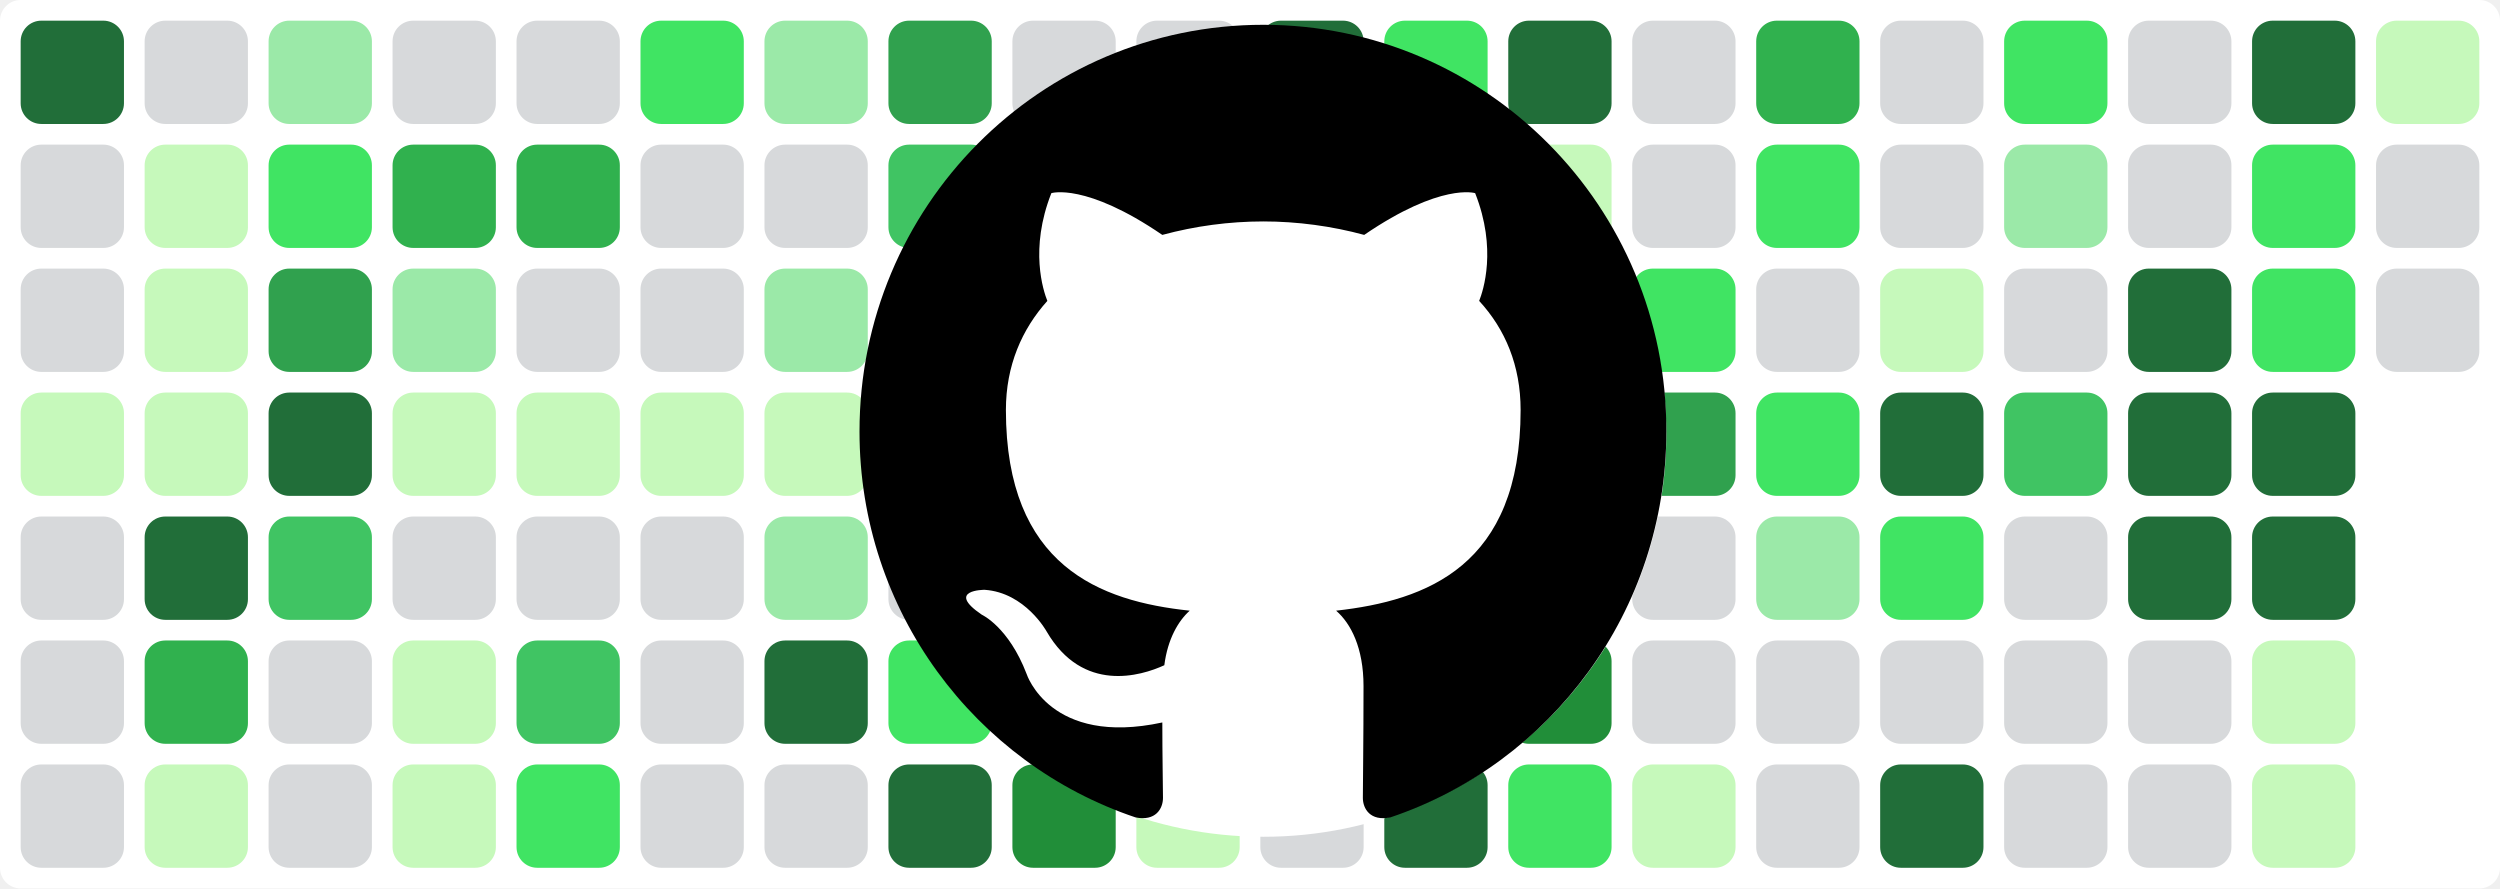
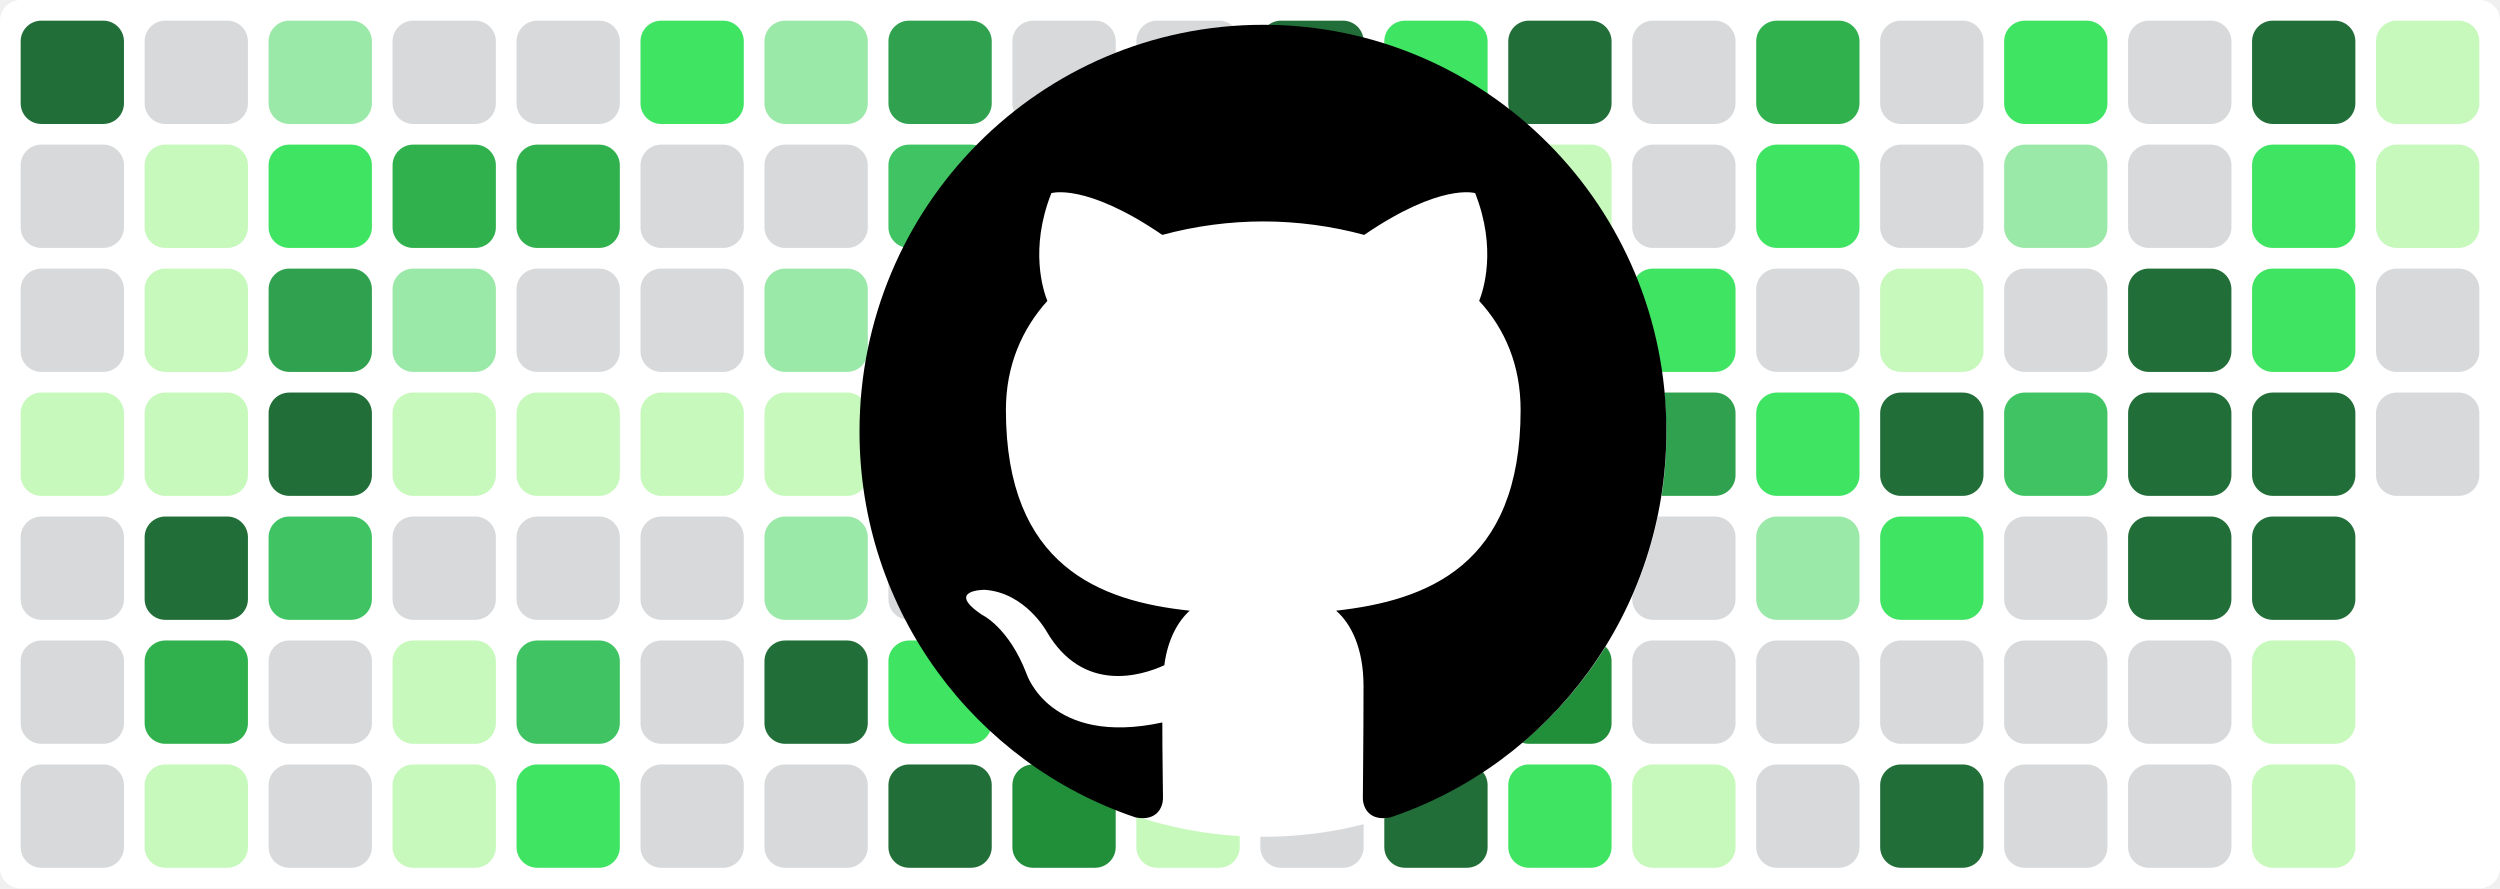
<svg xmlns="http://www.w3.org/2000/svg" baseProfile="tiny" height="100%" version="1.2" viewBox="0,0,242,86" width="100%">
  <defs />
  <rect fill="#ffffff" height="86" rx="2" ry="2" width="242" x="0" y="0" />
  <rect fill="#216e39" height="10" rx="2" ry="2" width="10" x="2" y="2" />
  <rect fill="#d7d9db" height="10" rx="2" ry="2" width="10" x="2" y="14" />
  <rect fill="#d7d9db" height="10" rx="2" ry="2" width="10" x="2" y="26" />
  <rect fill="#c6f9bb" height="10" rx="2" ry="2" width="10" x="2" y="38" />
  <rect fill="#d7d9db" height="10" rx="2" ry="2" width="10" x="2" y="50" />
  <rect fill="#d7d9db" height="10" rx="2" ry="2" width="10" x="2" y="62" />
  <rect fill="#d7d9db" height="10" rx="2" ry="2" width="10" x="2" y="74" />
  <rect fill="#d7d9db" height="10" rx="2" ry="2" width="10" x="14" y="2" />
  <rect fill="#c6f9bb" height="10" rx="2" ry="2" width="10" x="14" y="14" />
  <rect fill="#c6f9bb" height="10" rx="2" ry="2" width="10" x="14" y="26" />
  <rect fill="#c6f9bb" height="10" rx="2" ry="2" width="10" x="14" y="38" />
  <rect fill="#216e39" height="10" rx="2" ry="2" width="10" x="14" y="50" />
  <rect fill="#30b14e" height="10" rx="2" ry="2" width="10" x="14" y="62" />
  <rect fill="#c6f9bb" height="10" rx="2" ry="2" width="10" x="14" y="74" />
  <rect fill="#9be9a8" height="10" rx="2" ry="2" width="10" x="26" y="2" />
  <rect fill="#40e463" height="10" rx="2" ry="2" width="10" x="26" y="14" />
  <rect fill="#30a14e" height="10" rx="2" ry="2" width="10" x="26" y="26" />
  <rect fill="#216e39" height="10" rx="2" ry="2" width="10" x="26" y="38" />
  <rect fill="#40c463" height="10" rx="2" ry="2" width="10" x="26" y="50" />
  <rect fill="#d7d9db" height="10" rx="2" ry="2" width="10" x="26" y="62" />
  <rect fill="#d7d9db" height="10" rx="2" ry="2" width="10" x="26" y="74" />
  <rect fill="#d7d9db" height="10" rx="2" ry="2" width="10" x="38" y="2" />
  <rect fill="#30b14e" height="10" rx="2" ry="2" width="10" x="38" y="14" />
  <rect fill="#9be9a8" height="10" rx="2" ry="2" width="10" x="38" y="26" />
  <rect fill="#c6f9bb" height="10" rx="2" ry="2" width="10" x="38" y="38" />
  <rect fill="#d7d9db" height="10" rx="2" ry="2" width="10" x="38" y="50" />
  <rect fill="#c6f9bb" height="10" rx="2" ry="2" width="10" x="38" y="62" />
  <rect fill="#c6f9bb" height="10" rx="2" ry="2" width="10" x="38" y="74" />
  <rect fill="#d7d9db" height="10" rx="2" ry="2" width="10" x="50" y="2" />
  <rect fill="#30b14e" height="10" rx="2" ry="2" width="10" x="50" y="14" />
  <rect fill="#d7d9db" height="10" rx="2" ry="2" width="10" x="50" y="26" />
  <rect fill="#c6f9bb" height="10" rx="2" ry="2" width="10" x="50" y="38" />
  <rect fill="#d7d9db" height="10" rx="2" ry="2" width="10" x="50" y="50" />
  <rect fill="#40c463" height="10" rx="2" ry="2" width="10" x="50" y="62" />
  <rect fill="#40e463" height="10" rx="2" ry="2" width="10" x="50" y="74" />
  <rect fill="#40e463" height="10" rx="2" ry="2" width="10" x="62" y="2" />
  <rect fill="#d7d9db" height="10" rx="2" ry="2" width="10" x="62" y="14" />
  <rect fill="#d7d9db" height="10" rx="2" ry="2" width="10" x="62" y="26" />
  <rect fill="#c6f9bb" height="10" rx="2" ry="2" width="10" x="62" y="38" />
  <rect fill="#d7d9db" height="10" rx="2" ry="2" width="10" x="62" y="50" />
  <rect fill="#d7d9db" height="10" rx="2" ry="2" width="10" x="62" y="62" />
  <rect fill="#d7d9db" height="10" rx="2" ry="2" width="10" x="62" y="74" />
  <rect fill="#9be9a8" height="10" rx="2" ry="2" width="10" x="74" y="2" />
  <rect fill="#d7d9db" height="10" rx="2" ry="2" width="10" x="74" y="14" />
  <rect fill="#9be9a8" height="10" rx="2" ry="2" width="10" x="74" y="26" />
  <rect fill="#c6f9bb" height="10" rx="2" ry="2" width="10" x="74" y="38" />
  <rect fill="#9be9a8" height="10" rx="2" ry="2" width="10" x="74" y="50" />
  <rect fill="#216e39" height="10" rx="2" ry="2" width="10" x="74" y="62" />
  <rect fill="#d7d9db" height="10" rx="2" ry="2" width="10" x="74" y="74" />
  <rect fill="#30a14e" height="10" rx="2" ry="2" width="10" x="86" y="2" />
  <rect fill="#40c463" height="10" rx="2" ry="2" width="10" x="86" y="14" />
  <rect fill="#30a14e" height="10" rx="2" ry="2" width="10" x="86" y="26" />
  <rect fill="#216e39" height="10" rx="2" ry="2" width="10" x="86" y="38" />
  <rect fill="#d7d9db" height="10" rx="2" ry="2" width="10" x="86" y="50" />
  <rect fill="#40e463" height="10" rx="2" ry="2" width="10" x="86" y="62" />
  <rect fill="#216e39" height="10" rx="2" ry="2" width="10" x="86" y="74" />
  <rect fill="#d7d9db" height="10" rx="2" ry="2" width="10" x="98" y="2" />
  <rect fill="#30b14e" height="10" rx="2" ry="2" width="10" x="98" y="14" />
  <rect fill="#d7d9db" height="10" rx="2" ry="2" width="10" x="98" y="26" />
  <rect fill="#c6f9bb" height="10" rx="2" ry="2" width="10" x="98" y="38" />
  <rect fill="#d7d9db" height="10" rx="2" ry="2" width="10" x="98" y="50" />
  <rect fill="#d7d9db" height="10" rx="2" ry="2" width="10" x="98" y="62" />
  <rect fill="#218e39" height="10" rx="2" ry="2" width="10" x="98" y="74" />
  <rect fill="#d7d9db" height="10" rx="2" ry="2" width="10" x="110" y="2" />
  <rect fill="#d7d9db" height="10" rx="2" ry="2" width="10" x="110" y="14" />
  <rect fill="#30b14e" height="10" rx="2" ry="2" width="10" x="110" y="26" />
  <rect fill="#216e39" height="10" rx="2" ry="2" width="10" x="110" y="38" />
  <rect fill="#216e39" height="10" rx="2" ry="2" width="10" x="110" y="50" />
  <rect fill="#30b14e" height="10" rx="2" ry="2" width="10" x="110" y="62" />
  <rect fill="#c6f9bb" height="10" rx="2" ry="2" width="10" x="110" y="74" />
  <rect fill="#216e39" height="10" rx="2" ry="2" width="10" x="122" y="2" />
  <rect fill="#40c463" height="10" rx="2" ry="2" width="10" x="122" y="14" />
  <rect fill="#216e39" height="10" rx="2" ry="2" width="10" x="122" y="26" />
  <rect fill="#216e39" height="10" rx="2" ry="2" width="10" x="122" y="38" />
  <rect fill="#30b14e" height="10" rx="2" ry="2" width="10" x="122" y="50" />
  <rect fill="#40e463" height="10" rx="2" ry="2" width="10" x="122" y="62" />
  <rect fill="#d7d9db" height="10" rx="2" ry="2" width="10" x="122" y="74" />
  <rect fill="#40e463" height="10" rx="2" ry="2" width="10" x="134" y="2" />
  <rect fill="#30b14e" height="10" rx="2" ry="2" width="10" x="134" y="14" />
  <rect fill="#d7d9db" height="10" rx="2" ry="2" width="10" x="134" y="26" />
  <rect fill="#d7d9db" height="10" rx="2" ry="2" width="10" x="134" y="38" />
  <rect fill="#d7d9db" height="10" rx="2" ry="2" width="10" x="134" y="50" />
  <rect fill="#9be9a8" height="10" rx="2" ry="2" width="10" x="134" y="62" />
  <rect fill="#216e39" height="10" rx="2" ry="2" width="10" x="134" y="74" />
  <rect fill="#216e39" height="10" rx="2" ry="2" width="10" x="146" y="2" />
  <rect fill="#c6f9bb" height="10" rx="2" ry="2" width="10" x="146" y="14" />
  <rect fill="#218e39" height="10" rx="2" ry="2" width="10" x="146" y="26" />
  <rect fill="#218e39" height="10" rx="2" ry="2" width="10" x="146" y="38" />
  <rect fill="#216e39" height="10" rx="2" ry="2" width="10" x="146" y="50" />
  <rect fill="#218e39" height="10" rx="2" ry="2" width="10" x="146" y="62" />
  <rect fill="#40e463" height="10" rx="2" ry="2" width="10" x="146" y="74" />
  <rect fill="#d7d9db" height="10" rx="2" ry="2" width="10" x="158" y="2" />
  <rect fill="#d7d9db" height="10" rx="2" ry="2" width="10" x="158" y="14" />
  <rect fill="#40e463" height="10" rx="2" ry="2" width="10" x="158" y="26" />
  <rect fill="#30a14e" height="10" rx="2" ry="2" width="10" x="158" y="38" />
  <rect fill="#d7d9db" height="10" rx="2" ry="2" width="10" x="158" y="50" />
  <rect fill="#d7d9db" height="10" rx="2" ry="2" width="10" x="158" y="62" />
  <rect fill="#c6f9bb" height="10" rx="2" ry="2" width="10" x="158" y="74" />
  <rect fill="#30b14e" height="10" rx="2" ry="2" width="10" x="170" y="2" />
  <rect fill="#40e463" height="10" rx="2" ry="2" width="10" x="170" y="14" />
  <rect fill="#d7d9db" height="10" rx="2" ry="2" width="10" x="170" y="26" />
  <rect fill="#40e463" height="10" rx="2" ry="2" width="10" x="170" y="38" />
  <rect fill="#9be9a8" height="10" rx="2" ry="2" width="10" x="170" y="50" />
  <rect fill="#d7d9db" height="10" rx="2" ry="2" width="10" x="170" y="62" />
  <rect fill="#d7d9db" height="10" rx="2" ry="2" width="10" x="170" y="74" />
  <rect fill="#d7d9db" height="10" rx="2" ry="2" width="10" x="182" y="2" />
  <rect fill="#d7d9db" height="10" rx="2" ry="2" width="10" x="182" y="14" />
  <rect fill="#c6f9bb" height="10" rx="2" ry="2" width="10" x="182" y="26" />
  <rect fill="#216e39" height="10" rx="2" ry="2" width="10" x="182" y="38" />
  <rect fill="#40e463" height="10" rx="2" ry="2" width="10" x="182" y="50" />
  <rect fill="#d7d9db" height="10" rx="2" ry="2" width="10" x="182" y="62" />
  <rect fill="#216e39" height="10" rx="2" ry="2" width="10" x="182" y="74" />
  <rect fill="#40e463" height="10" rx="2" ry="2" width="10" x="194" y="2" />
  <rect fill="#9be9a8" height="10" rx="2" ry="2" width="10" x="194" y="14" />
  <rect fill="#d7d9db" height="10" rx="2" ry="2" width="10" x="194" y="26" />
  <rect fill="#40c463" height="10" rx="2" ry="2" width="10" x="194" y="38" />
  <rect fill="#d7d9db" height="10" rx="2" ry="2" width="10" x="194" y="50" />
  <rect fill="#d7d9db" height="10" rx="2" ry="2" width="10" x="194" y="62" />
  <rect fill="#d7d9db" height="10" rx="2" ry="2" width="10" x="194" y="74" />
  <rect fill="#d7d9db" height="10" rx="2" ry="2" width="10" x="206" y="2" />
  <rect fill="#d7d9db" height="10" rx="2" ry="2" width="10" x="206" y="14" />
  <rect fill="#216e39" height="10" rx="2" ry="2" width="10" x="206" y="26" />
  <rect fill="#216e39" height="10" rx="2" ry="2" width="10" x="206" y="38" />
  <rect fill="#216e39" height="10" rx="2" ry="2" width="10" x="206" y="50" />
  <rect fill="#d7d9db" height="10" rx="2" ry="2" width="10" x="206" y="62" />
  <rect fill="#d7d9db" height="10" rx="2" ry="2" width="10" x="206" y="74" />
  <rect fill="#216e39" height="10" rx="2" ry="2" width="10" x="218" y="2" />
  <rect fill="#40e463" height="10" rx="2" ry="2" width="10" x="218" y="14" />
  <rect fill="#40e463" height="10" rx="2" ry="2" width="10" x="218" y="26" />
  <rect fill="#216e39" height="10" rx="2" ry="2" width="10" x="218" y="38" />
  <rect fill="#216e39" height="10" rx="2" ry="2" width="10" x="218" y="50" />
  <rect fill="#c6f9bb" height="10" rx="2" ry="2" width="10" x="218" y="62" />
  <rect fill="#c6f9bb" height="10" rx="2" ry="2" width="10" x="218" y="74" />
  <rect fill="#c6f9bb" height="10" rx="2" ry="2" width="10" x="230" y="2" />
-   <rect fill="#d7d9db" height="10" rx="2" ry="2" width="10" x="230" y="14" />
+   <rect fill="#c6f9bb" height="10" rx="2" ry="2" width="10" x="230" y="14" />
  <rect fill="#d7d9db" height="10" rx="2" ry="2" width="10" x="230" y="26" />
+   <rect fill="#d7d9db" height="10" rx="2" ry="2" width="10" x="230" y="38" />
  <circle cx="122.3" cy="42" fill="#ffffff" r="39" />
  <path fill-rule="evenodd" clip-rule="evenodd" transform="scale(0.8, 0.8) translate(104, 3)" d="M48.854 0C21.839 0 0 22 0 49.217c0 21.756 13.993 40.172 33.405 46.69 2.427.49 3.316-1.059 3.316-2.362 0-1.141-.08-5.052-.08-9.127-13.59 2.934-16.42-5.867-16.42-5.867-2.184-5.704-5.42-7.17-5.42-7.17-4.448-3.015.324-3.015.324-3.015 4.934.326 7.523 5.052 7.523 5.052 4.367 7.496 11.404 5.378 14.235 4.074.404-3.178 1.699-5.378 3.074-6.6-10.839-1.141-22.243-5.378-22.243-24.283 0-5.378 1.94-9.778 5.014-13.2-.485-1.222-2.184-6.275.486-13.038 0 0 4.125-1.304 13.426 5.052a46.97 46.97 0 0 1 12.214-1.63c4.125 0 8.33.571 12.213 1.63 9.302-6.356 13.427-5.052 13.427-5.052 2.67 6.763.97 11.816.485 13.038 3.155 3.422 5.015 7.822 5.015 13.2 0 18.905-11.404 23.06-22.324 24.283 1.78 1.548 3.316 4.481 3.316 9.126 0 6.6-.08 11.897-.08 13.526 0 1.304.89 2.853 3.316 2.364 19.412-6.52 33.405-24.935 33.405-46.691C97.707 22 75.788 0 48.854 0z" fill="#000000" />
</svg>
